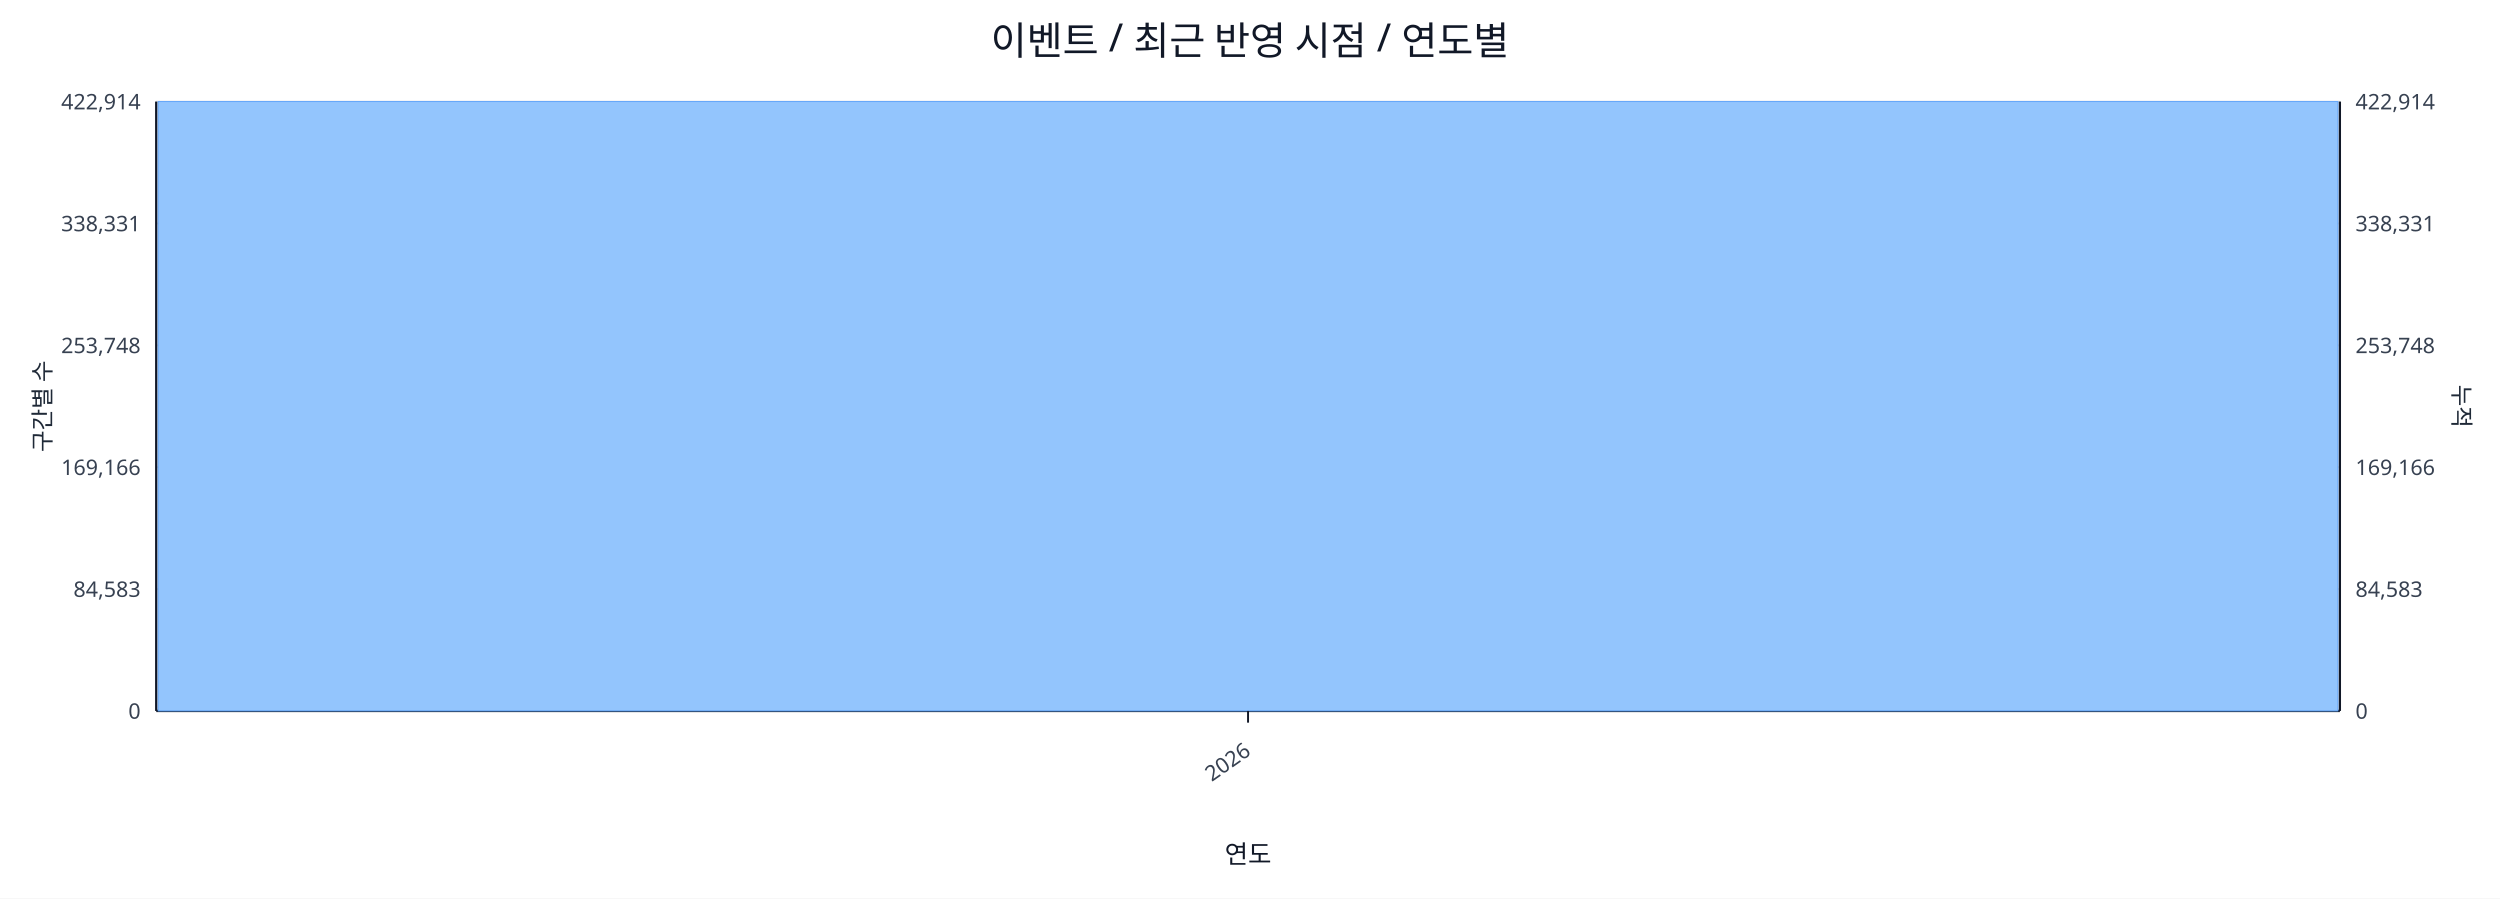
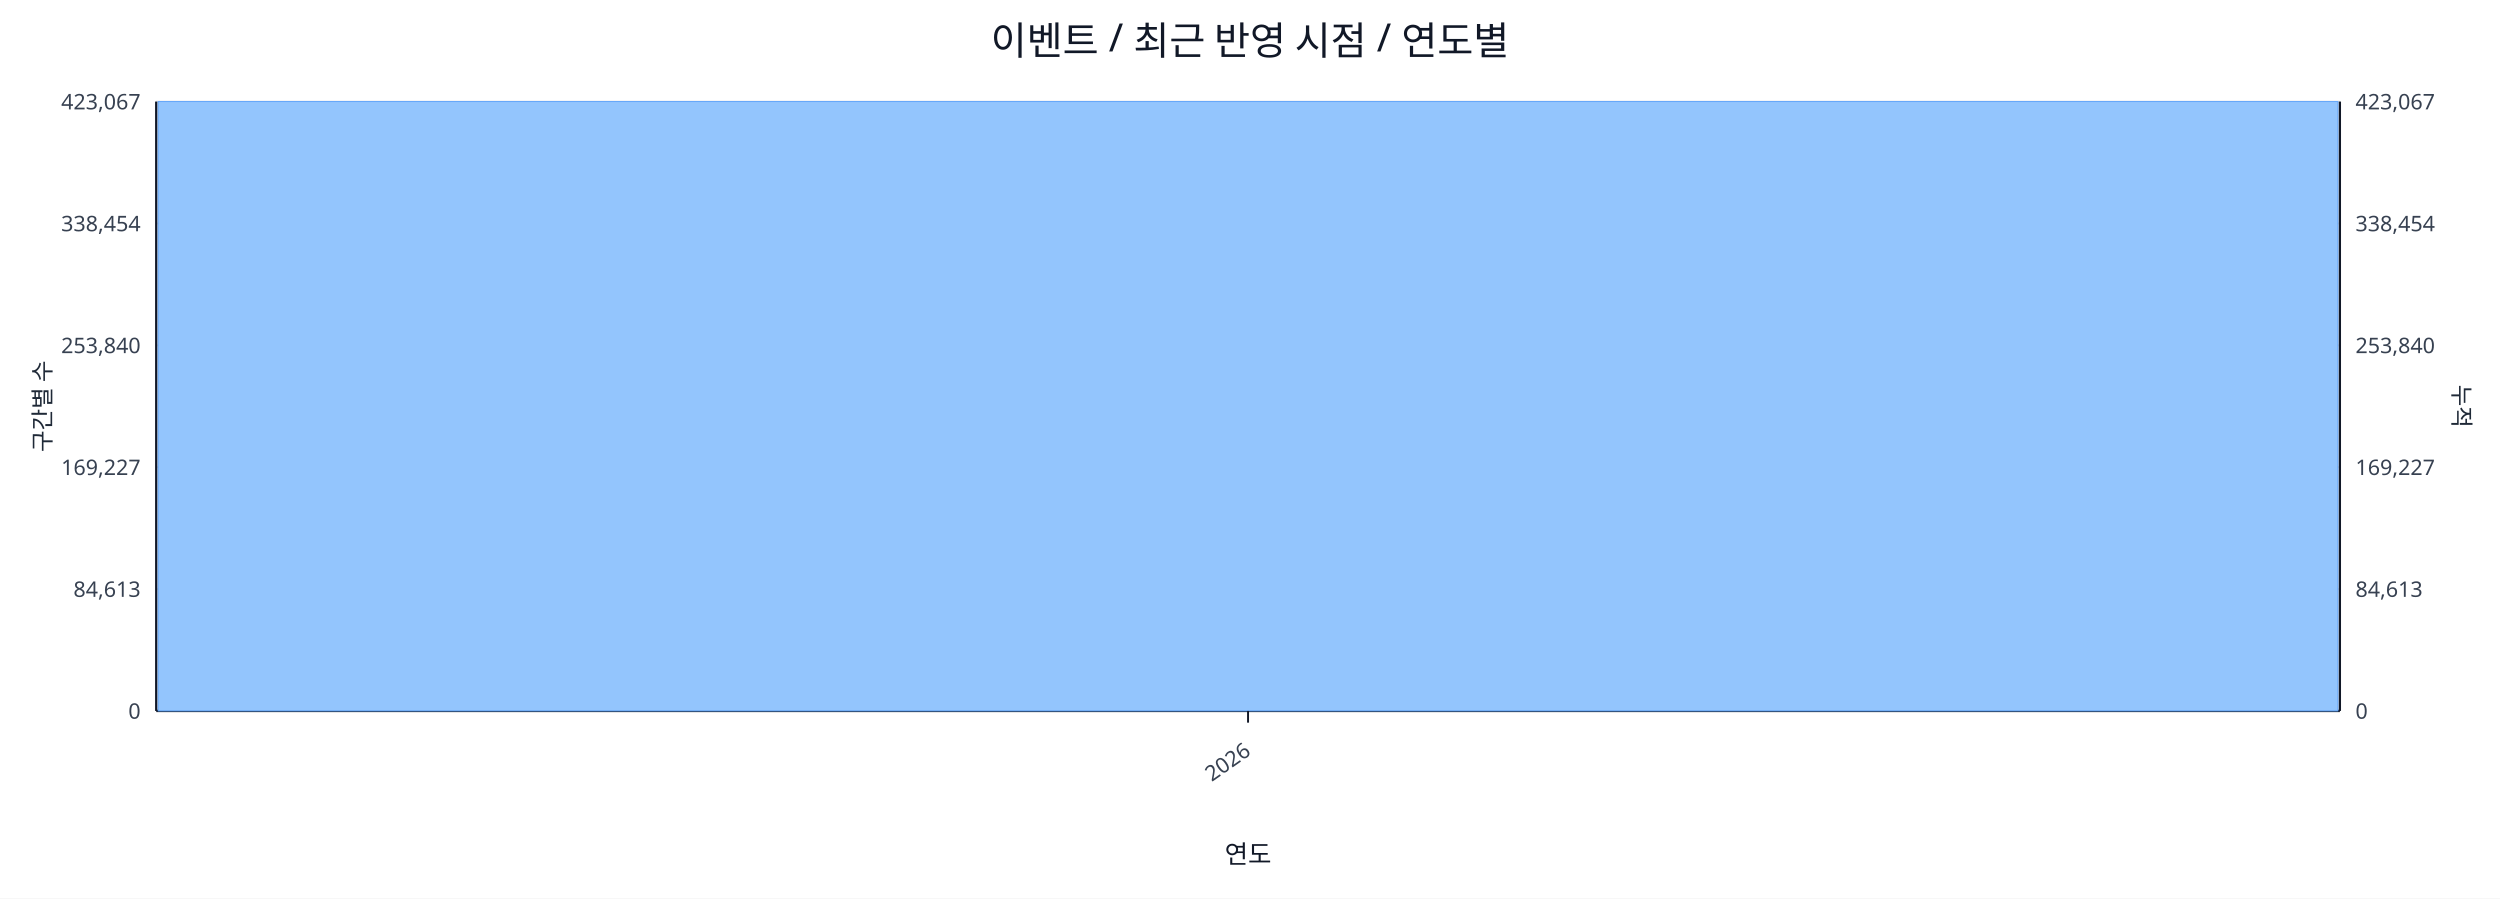
<svg xmlns="http://www.w3.org/2000/svg" width="1280" height="460" viewBox="0 0 1280 460">
  <rect x="0" y="0" width="100%" height="100%" fill="#ffffff" />
  <text x="640.0" y="28" font-size="20" text-anchor="middle" font-family="sans-serif" fill="#111827">이벤트 / 최근 반영 시점 / 연도별</text>
  <line x1="80.0" y1="52.0" x2="1198.0" y2="52.0" stroke="#e5e7eb" stroke-width="1" />
-   <text x="72.0" y="56.0" font-size="11" text-anchor="end" font-family="sans-serif" fill="#374151">422,914</text>
-   <text x="1206.0" y="56.0" font-size="11" text-anchor="start" font-family="sans-serif" fill="#374151">422,914</text>
+   <text x="72.0" y="56.0" font-size="11" text-anchor="end" font-family="sans-serif" fill="#374151">423,067</text>
+   <text x="1206.0" y="56.0" font-size="11" text-anchor="start" font-family="sans-serif" fill="#374151">423,067</text>
  <line x1="80.0" y1="114.4" x2="1198.0" y2="114.4" stroke="#e5e7eb" stroke-width="1" />
-   <text x="72.0" y="118.4" font-size="11" text-anchor="end" font-family="sans-serif" fill="#374151">338,331</text>
-   <text x="1206.0" y="118.4" font-size="11" text-anchor="start" font-family="sans-serif" fill="#374151">338,331</text>
+   <text x="72.0" y="118.4" font-size="11" text-anchor="end" font-family="sans-serif" fill="#374151">338,454</text>
+   <text x="1206.0" y="118.4" font-size="11" text-anchor="start" font-family="sans-serif" fill="#374151">338,454</text>
  <line x1="80.0" y1="176.8" x2="1198.0" y2="176.8" stroke="#e5e7eb" stroke-width="1" />
-   <text x="72.0" y="180.8" font-size="11" text-anchor="end" font-family="sans-serif" fill="#374151">253,748</text>
-   <text x="1206.0" y="180.8" font-size="11" text-anchor="start" font-family="sans-serif" fill="#374151">253,748</text>
+   <text x="72.0" y="180.8" font-size="11" text-anchor="end" font-family="sans-serif" fill="#374151">253,840</text>
+   <text x="1206.0" y="180.8" font-size="11" text-anchor="start" font-family="sans-serif" fill="#374151">253,840</text>
  <line x1="80.0" y1="239.2" x2="1198.0" y2="239.2" stroke="#e5e7eb" stroke-width="1" />
-   <text x="72.0" y="243.2" font-size="11" text-anchor="end" font-family="sans-serif" fill="#374151">169,166</text>
-   <text x="1206.0" y="243.2" font-size="11" text-anchor="start" font-family="sans-serif" fill="#374151">169,166</text>
+   <text x="72.0" y="243.2" font-size="11" text-anchor="end" font-family="sans-serif" fill="#374151">169,227</text>
+   <text x="1206.0" y="243.2" font-size="11" text-anchor="start" font-family="sans-serif" fill="#374151">169,227</text>
  <line x1="80.0" y1="301.6" x2="1198.0" y2="301.6" stroke="#e5e7eb" stroke-width="1" />
-   <text x="72.0" y="305.6" font-size="11" text-anchor="end" font-family="sans-serif" fill="#374151">84,583</text>
-   <text x="1206.0" y="305.6" font-size="11" text-anchor="start" font-family="sans-serif" fill="#374151">84,583</text>
+   <text x="72.0" y="305.6" font-size="11" text-anchor="end" font-family="sans-serif" fill="#374151">84,613</text>
+   <text x="1206.0" y="305.6" font-size="11" text-anchor="start" font-family="sans-serif" fill="#374151">84,613</text>
  <line x1="80.0" y1="364.0" x2="1198.0" y2="364.0" stroke="#e5e7eb" stroke-width="1" />
  <text x="72.0" y="368.0" font-size="11" text-anchor="end" font-family="sans-serif" fill="#374151">0</text>
  <text x="1206.0" y="368.0" font-size="11" text-anchor="start" font-family="sans-serif" fill="#374151">0</text>
  <line x1="80.0" y1="364.0" x2="1198.0" y2="364.0" stroke="#111827" stroke-width="1.2" />
  <line x1="80.0" y1="52.0" x2="80.0" y2="364.0" stroke="#111827" stroke-width="1.2" />
  <line x1="1198.0" y1="52.0" x2="1198.0" y2="364.0" stroke="#111827" stroke-width="1.2" />
  <rect x="81.0" y="52.0" width="1116.0" height="312.0" fill="#93c5fd" stroke="#60a5fa" stroke-width="0.5" />
  <polyline fill="none" stroke="#ef4444" stroke-width="2" points="639.0,52.0" />
  <line x1="639.0" y1="364.0" x2="639.0" y2="370.0" stroke="#111827" stroke-width="1" />
  <text x="641.0" y="386.0" font-size="11" text-anchor="end" transform="rotate(-35 641.0 386.0)" font-family="sans-serif" fill="#374151">2026</text>
  <text x="26" y="208.0" font-size="12" transform="rotate(-90 26 208.0)" text-anchor="middle" font-family="sans-serif" fill="#1f2937">구간별 수</text>
  <text x="1256.0" y="208.0" font-size="12" transform="rotate(90 1256.0 208.0)" text-anchor="middle" font-family="sans-serif" fill="#1f2937">누적</text>
  <text x="639.0" y="442.0" font-size="13" text-anchor="middle" font-family="sans-serif" fill="#111827">연도</text>
</svg>
